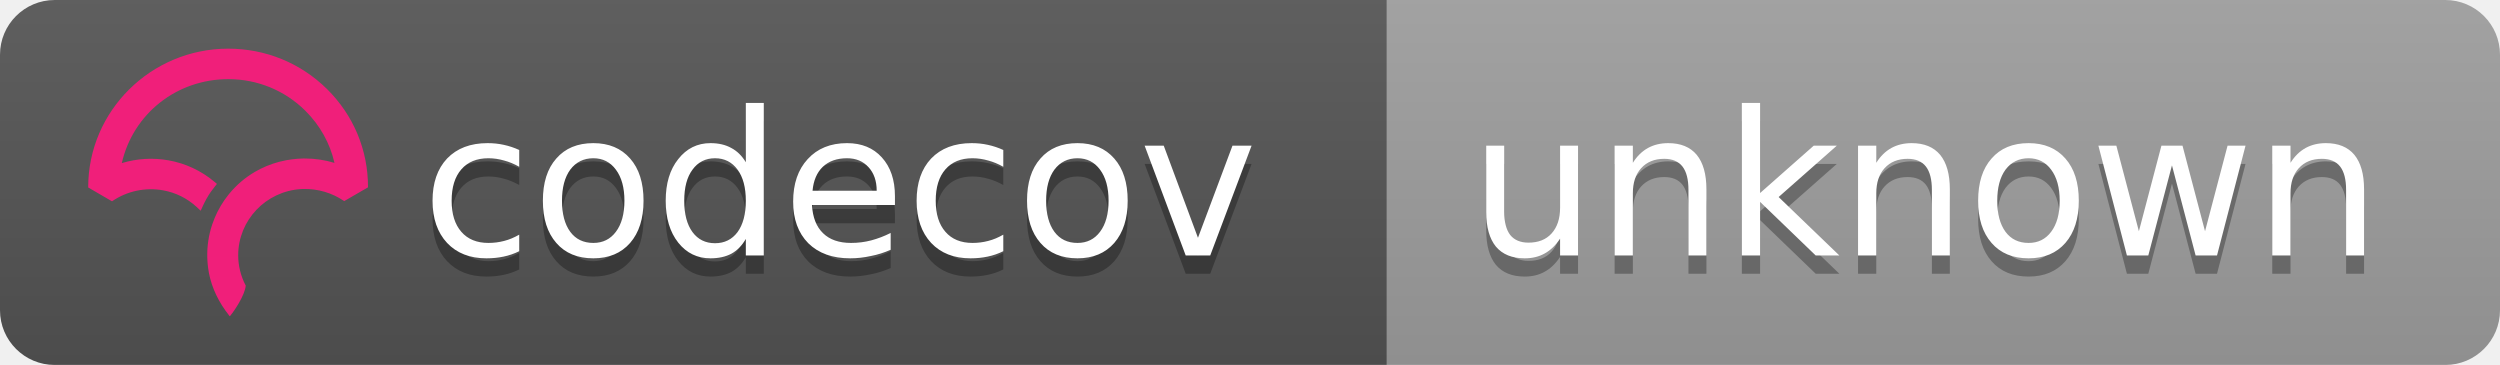
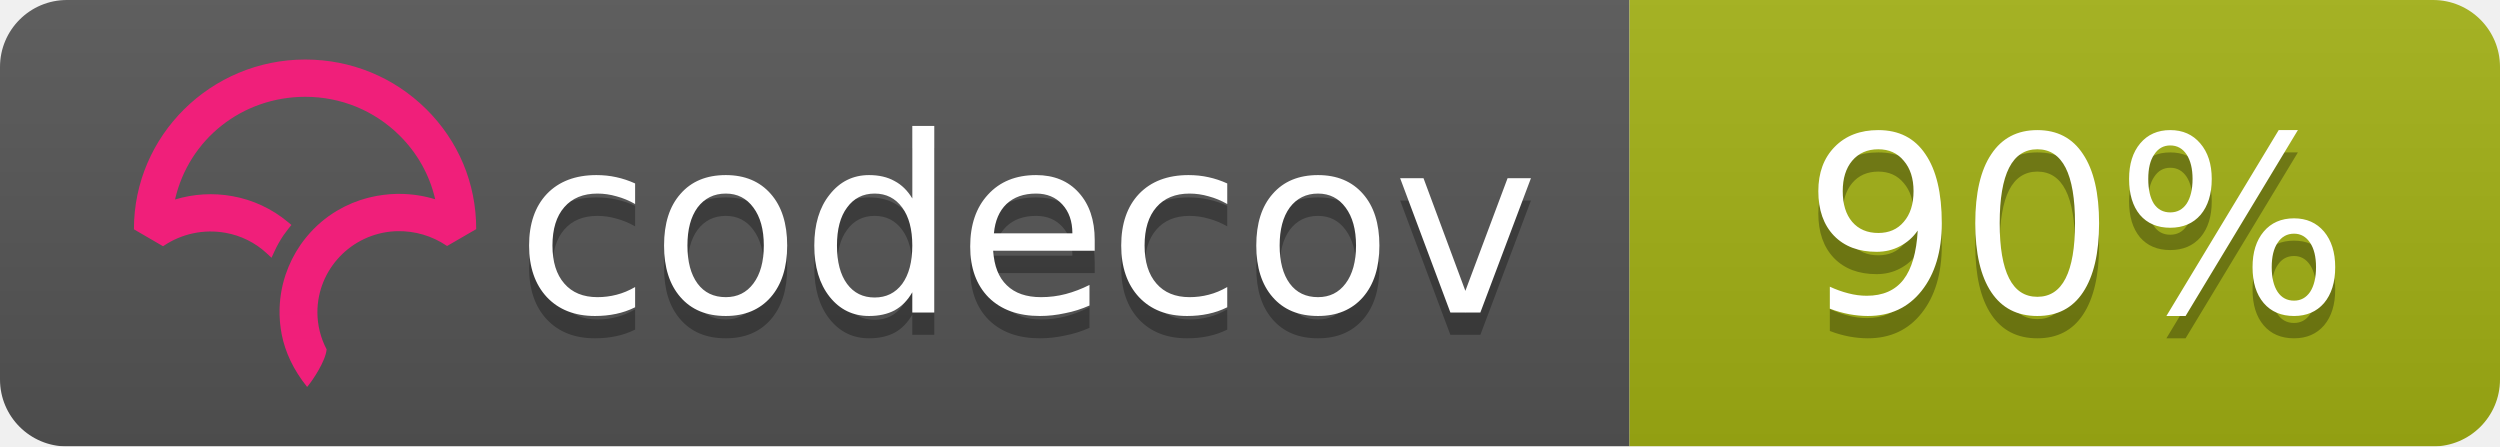
- <svg xmlns="http://www.w3.org/2000/svg" width="137" height="20">
+ <svg xmlns="http://www.w3.org/2000/svg" width="112" height="20">
  <linearGradient id="b" x2="0" y2="100%">
    <stop offset="0" stop-color="#bbb" stop-opacity=".1" />
    <stop offset="1" stop-opacity=".1" />
  </linearGradient>
  <mask id="a">
-     <rect width="137" height="20" rx="3" fill="#fff" />
+     <rect width="112" height="20" rx="3" fill="#fff" />
  </mask>
  <g mask="url(#a)">
-     <path fill="#555" d="M0 0h76v20H0z" />
-     <path fill="#9f9f9f" d="M76 0h61v20H76z" />
-     <path fill="url(#b)" d="M0 0h137v20H0z" />
+     <path fill="#555" d="M0 0h73v20H0z" />
+     <path fill="#a3b114" d="M73 0h39v20H73z" />
+     <path fill="url(#b)" d="M0 0h112v20H0z" />
  </g>
  <g fill="#fff" text-anchor="middle" font-family="DejaVu Sans,Verdana,Geneva,sans-serif" font-size="11">
    <text x="46" y="15" fill="#010101" fill-opacity=".3">codecov</text>
    <text x="46" y="14">codecov</text>
-     <text x="105.5" y="15" fill="#010101" fill-opacity=".3">unknown</text>
-     <text x="105.5" y="14">unknown</text>
+     <text x="93" y="15" fill="#010101" fill-opacity=".3">90%</text>
+     <text x="93" y="14">90%</text>
  </g>
-   <svg viewBox="161 -8 60 60">
+   <svg viewBox="120 -8 60 60">
    <path d="M23.013 0C10.333.009.01 10.22 0 22.762v.058l3.914 2.275.053-.036a11.291 11.291 0 0 1 8.352-1.767 10.911 10.911 0 0 1 5.5 2.726l.673.624.38-.828c.368-.802.793-1.556 1.264-2.24.19-.276.398-.554.637-.851l.393-.49-.484-.404a16.08 16.08 0 0 0-7.453-3.466 16.482 16.482 0 0 0-7.705.449C7.386 10.683 14.56 5.016 23.03 5.01c4.779 0 9.272 1.84 12.651 5.18 2.41 2.382 4.069 5.35 4.807 8.591a16.53 16.53 0 0 0-4.792-.723l-.292-.002a16.707 16.707 0 0 0-1.902.14l-.08.012c-.28.037-.524.074-.748.115-.11.019-.218.041-.327.063-.257.052-.51.108-.75.169l-.265.067a16.39 16.39 0 0 0-.926.276l-.056.018c-.682.23-1.36.511-2.016.838l-.052.026c-.29.145-.584.305-.899.49l-.069.04a15.596 15.596 0 0 0-4.061 3.466l-.145.175c-.29.36-.521.666-.723.96-.17.247-.34.513-.552.864l-.116.199c-.17.292-.32.57-.449.824l-.03.057a16.116 16.116 0 0 0-.843 2.029l-.034.102a15.65 15.65 0 0 0-.786 5.174l.003.214a21.523 21.523 0 0 0 .04.754c.009.119.02.237.032.355.014.145.032.29.049.432l.01.08c.01.067.017.133.026.197.034.242.074.48.119.72.463 2.419 1.62 4.836 3.345 6.99l.078.098.08-.095c.688-.81 2.395-3.38 2.539-4.922l.003-.029-.014-.025a10.727 10.727 0 0 1-1.226-4.956c0-5.76 4.545-10.544 10.343-10.89l.381-.014a11.403 11.403 0 0 1 6.651 1.957l.054.036 3.862-2.237.05-.03v-.056c.006-6.08-2.384-11.793-6.729-16.089C34.932 2.361 29.16 0 23.013 0" fill="#F01F7A" fill-rule="evenodd" />
  </svg>
</svg>
